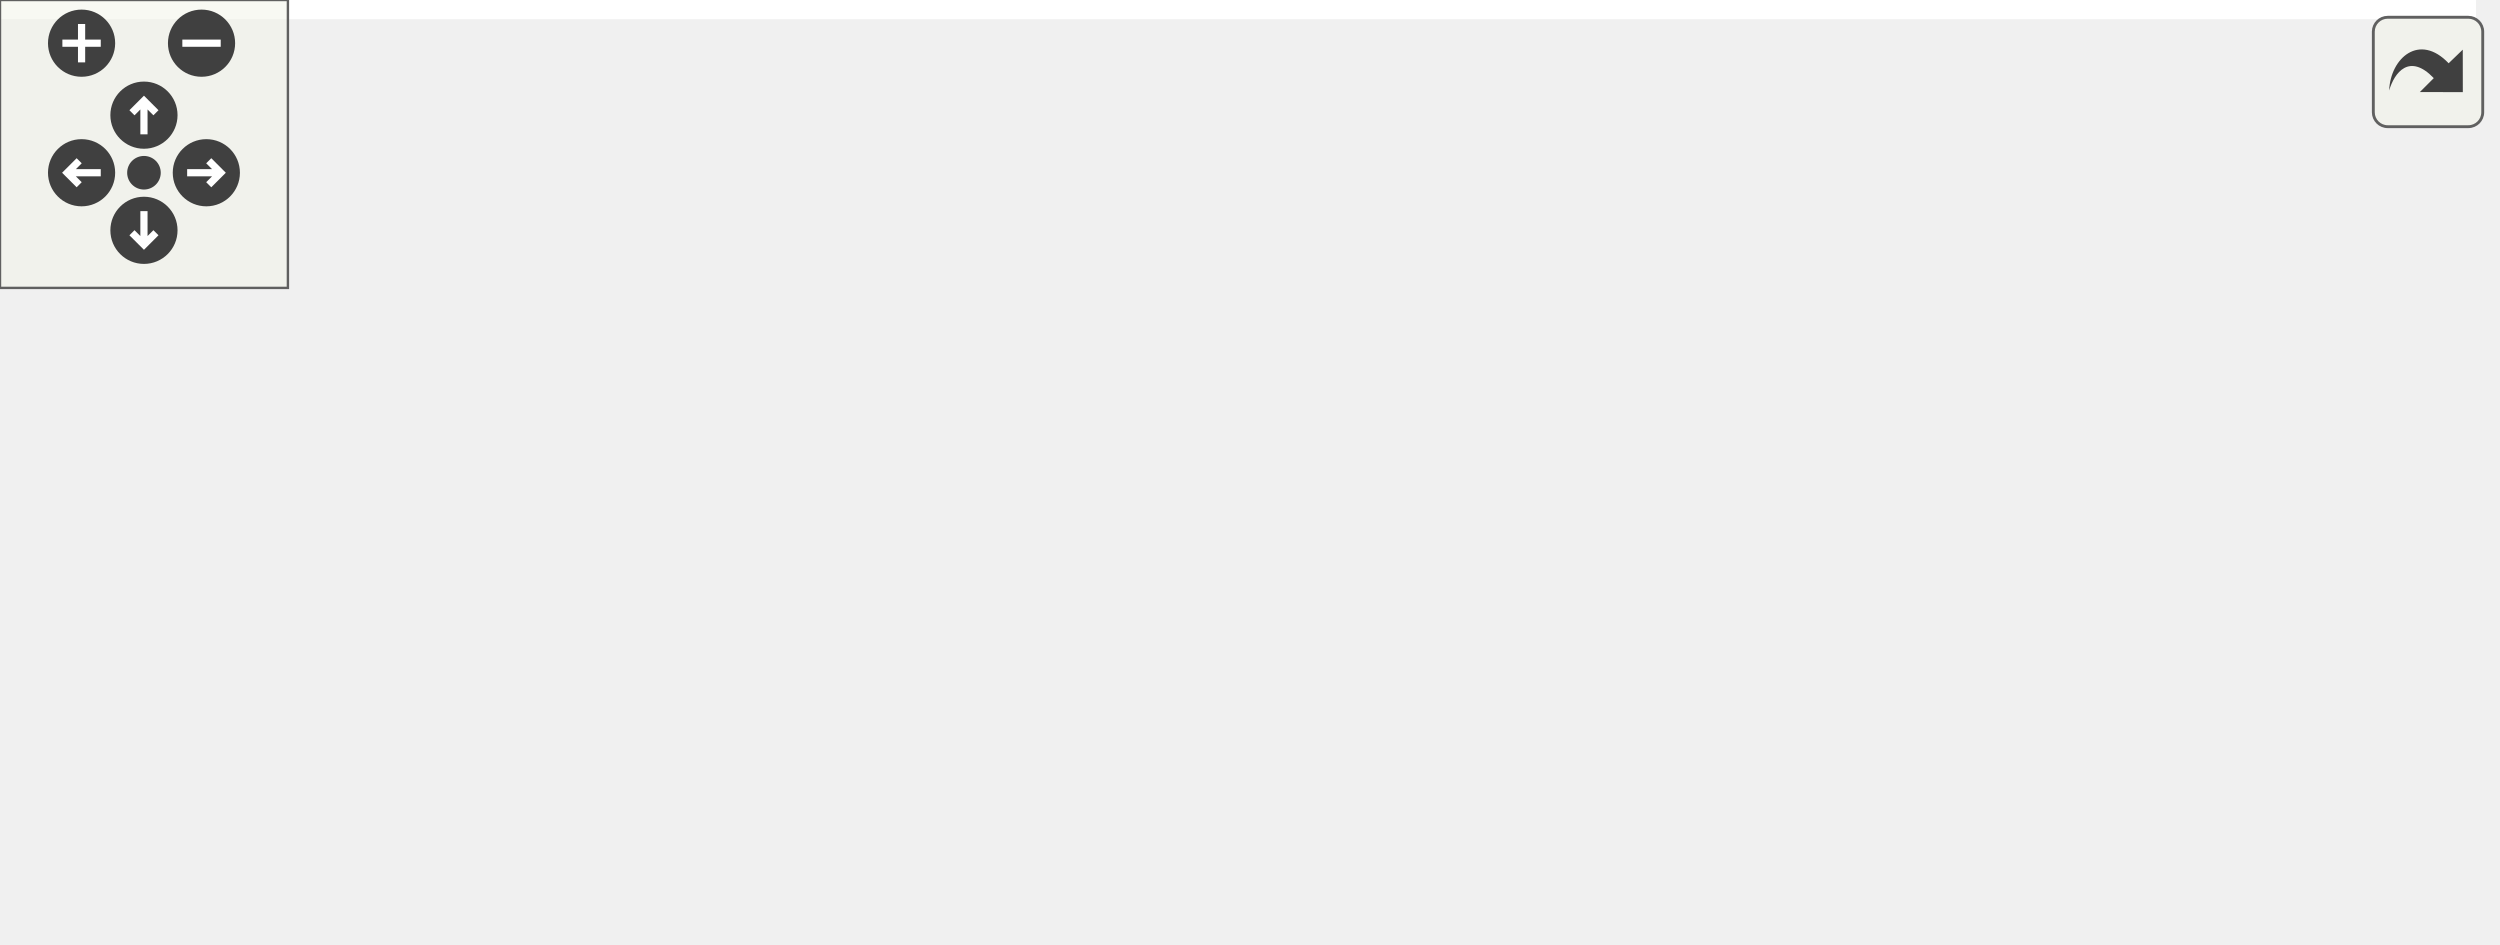
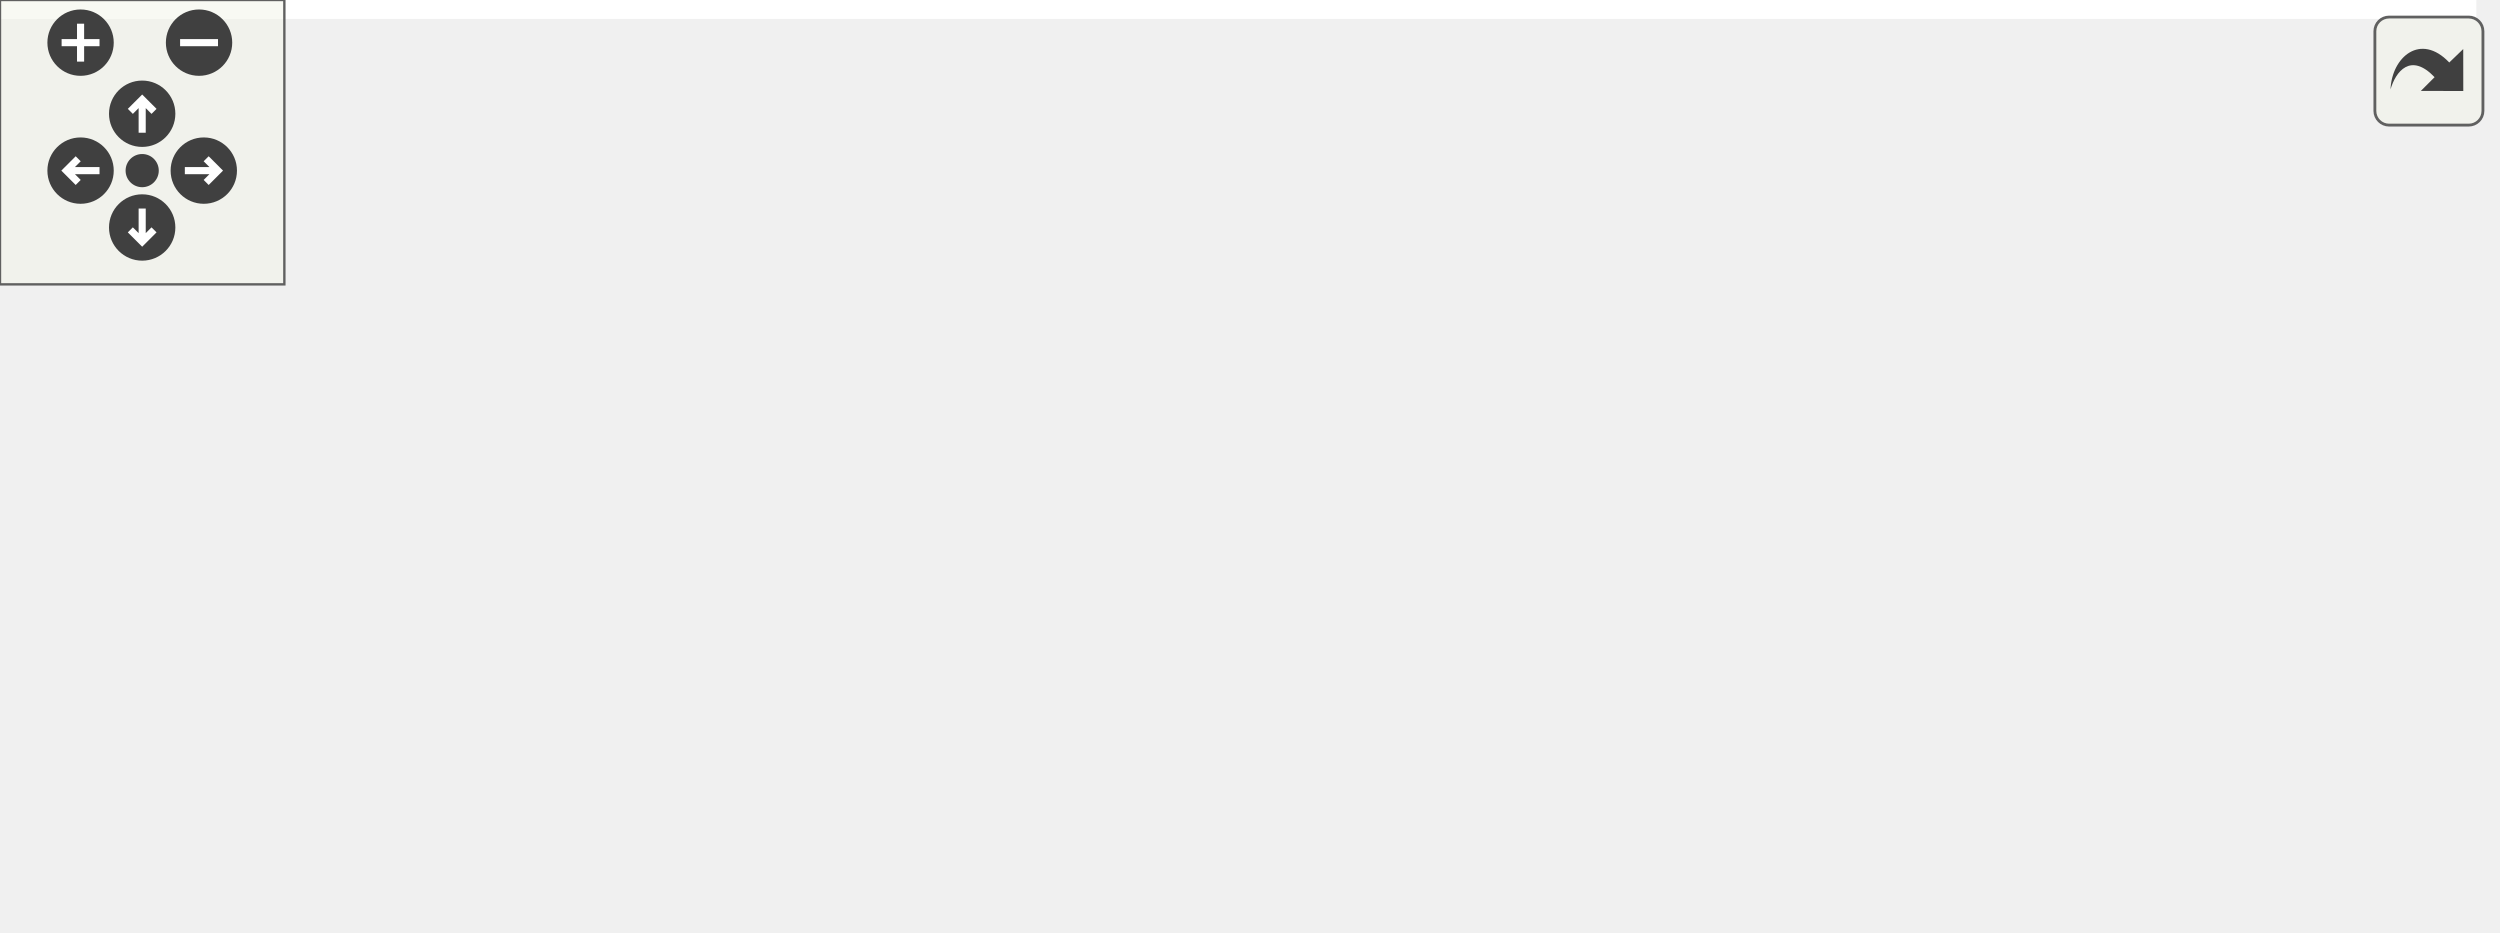
<svg xmlns="http://www.w3.org/2000/svg" xmlns:xlink="http://www.w3.org/1999/xlink" id="main" version="1.1" xml:space="preserve">
  <style type="text/css">
.edge:hover path { stroke: red; }
.edge:hover polygon { stroke: red; fill: red; }
</style>
  <defs>
    <circle id="rim" cx="0" cy="0" r="7" />
    <circle id="rim2" cx="0" cy="0" r="3.5" />
    <g id="zoomPlus">
      <use xlink:href="#rim" fill="#404040">
        <set attributeName="fill" to="#808080" begin="zoomplus.mouseover" end="zoomplus.mouseout" />
      </use>
      <path d="M-4,0h8M0,-4v8" fill="none" stroke="white" stroke-width="1.5" pointer-events="none" />
    </g>
    <g id="zoomMin">
      <use xlink:href="#rim" fill="#404040">
        <set attributeName="fill" to="#808080" begin="zoomminus.mouseover" end="zoomminus.mouseout" />
      </use>
      <path d="M-4,0h8" fill="none" stroke="white" stroke-width="1.5" pointer-events="none" />
    </g>
    <g id="dirArrow">
      <path fill="none" stroke="white" stroke-width="1.5" d="M0,-3.0v7 M-2.5,-0.5L0,-3.0L2.5,-0.5" />
    </g>
    <g id="resetDef">
      <use xlink:href="#rim2" fill="#404040">
        <set attributeName="fill" to="#808080" begin="reset.mouseover" end="reset.mouseout" />
      </use>
    </g>
  </defs>
  <svg id="graph" class="graph">
    <g id="viewport">
-       <polygon fill="#ffffff" stroke="transparent" points="-4,4 -4,-136 516,-136 516,4 -4,4" />
+       <polygon fill="#ffffff" stroke="transparent" points="-4,4 -4,-136 522.5,-136 522.5,4 -4,4" />
      <g id="node1" class="node">
-         <polygon fill="#bfbfbf" stroke="#000000" points="183.5,-112.5 183.5,-131.5 250.5,-131.5 250.5,-112.5 183.5,-112.5" />
-         <text text-anchor="middle" x="217" y="-119.5" font-family="Helvetica,sans-Serif" font-size="10.00" fill="#000000">fvm_utils.H</text>
+         <polygon fill="#bfbfbf" stroke="#000000" points="177.5,-112.5 177.5,-131.5 244.5,-131.5 244.5,-112.5 177.5,-112.5" />
+         <text text-anchor="middle" x="211" y="-119.5" font-family="Helvetica,sans-Serif" font-size="10.00" fill="#000000">fvm_utils.H</text>
      </g>
      <g id="node2" class="node">
        <g id="a_node2">
          <a xlink:href="curvature_8_h.html" target="_top" xlink:title="curvature.H">
            <polygon fill="#ffffff" stroke="#000000" points="0,-56.5 0,-75.5 68,-75.5 68,-56.5 0,-56.5" />
            <text text-anchor="middle" x="34" y="-63.5" font-family="Helvetica,sans-Serif" font-size="10.00" fill="#000000">curvature.H</text>
          </a>
        </g>
      </g>
      <g id="edge1" class="edge">
-         <path fill="none" stroke="#191970" d="M175.575,-109.323C142.014,-99.054 95.466,-84.809 65.048,-75.501" />
-         <polygon fill="#191970" stroke="#191970" points="174.955,-112.794 185.541,-112.373 177.003,-106.1 174.955,-112.794" />
-       </g>
-       <g id="node3" class="node">
-         <g id="a_node3">
+         <path fill="none" stroke="#191970" d="M170.933,-109.323C138.473,-99.054 93.451,-84.809 64.03,-75.501" />
+         <polygon fill="#191970" stroke="#191970" points="169.983,-112.694 180.573,-112.373 172.094,-106.02 169.983,-112.694" />
+       </g>
+       <g id="node4" class="node">
+         <g id="a_node4">
          <a xlink:href="divergence_8_h.html" target="_top" xlink:title="divergence.H">
            <polygon fill="#ffffff" stroke="#000000" points="86,-56.5 86,-75.5 160,-75.5 160,-56.5 86,-56.5" />
            <text text-anchor="middle" x="123" y="-63.5" font-family="Helvetica,sans-Serif" font-size="10.00" fill="#000000">divergence.H</text>
          </a>
        </g>
      </g>
-       <g id="edge2" class="edge">
-         <path fill="none" stroke="#191970" d="M191.899,-107.046C175.174,-97.082 153.683,-84.279 139.186,-75.643" />
-         <polygon fill="#191970" stroke="#191970" points="190.244,-110.134 200.626,-112.246 193.827,-104.121 190.244,-110.134" />
-       </g>
-       <g id="node4" class="node">
-         <g id="a_node4">
-           <a xlink:href="fvm_8_h.html" target="_top" xlink:title="fvm.H">
-             <polygon fill="#ffffff" stroke="#000000" points="156,-.5 156,-19.5 200,-19.5 200,-.5 156,-.5" />
-             <text text-anchor="middle" x="178" y="-7.5" font-family="Helvetica,sans-Serif" font-size="10.00" fill="#000000">fvm.H</text>
-           </a>
-         </g>
-       </g>
      <g id="edge3" class="edge">
-         <path fill="none" stroke="#191970" d="M210.358,-102.925C201.932,-78.728 187.728,-37.938 181.317,-19.525" />
-         <polygon fill="#191970" stroke="#191970" points="207.081,-104.158 213.675,-112.451 213.692,-101.856 207.081,-104.158" />
+         <path fill="none" stroke="#191970" d="M187.065,-106.769C171.472,-96.846 151.599,-84.199 138.153,-75.643" />
+         <polygon fill="#191970" stroke="#191970" points="185.356,-109.83 195.672,-112.246 189.114,-103.924 185.356,-109.83" />
      </g>
      <g id="node5" class="node">
        <g id="a_node5">
          <a xlink:href="gradient_8_h.html" target="_top" xlink:title="gradient.H">
-             <polygon fill="#ffffff" stroke="#000000" points="216,-56.5 216,-75.5 278,-75.5 278,-56.5 216,-56.5" />
-             <text text-anchor="middle" x="247" y="-63.5" font-family="Helvetica,sans-Serif" font-size="10.00" fill="#000000">gradient.H</text>
-           </a>
-         </g>
-       </g>
-       <g id="edge4" class="edge">
-         <path fill="none" stroke="#191970" d="M226.998,-103.337C231.968,-94.061 237.764,-83.24 241.834,-75.643" />
-         <polygon fill="#191970" stroke="#191970" points="223.863,-101.778 222.226,-112.246 230.033,-105.084 223.863,-101.778" />
+             <polygon fill="#ffffff" stroke="#000000" points="348,-56.5 348,-75.5 410,-75.5 410,-56.5 348,-56.5" />
+             <text text-anchor="middle" x="379" y="-63.5" font-family="Helvetica,sans-Serif" font-size="10.00" fill="#000000">gradient.H</text>
+           </a>
+         </g>
+       </g>
+       <g id="edge5" class="edge">
+         <path fill="none" stroke="#191970" d="M249.429,-109.191C280.207,-98.931 322.693,-84.769 350.497,-75.501" />
+         <polygon fill="#191970" stroke="#191970" points="248.26,-105.891 239.88,-112.373 250.474,-112.531 248.26,-105.891" />
      </g>
      <g id="node8" class="node">
        <g id="a_node8">
          <a xlink:href="laplacian_8_h.html" target="_top" xlink:title="laplacian.H">
-             <polygon fill="#ffffff" stroke="#000000" points="296.5,-56.5 296.5,-75.5 361.5,-75.5 361.5,-56.5 296.5,-56.5" />
-             <text text-anchor="middle" x="329" y="-63.5" font-family="Helvetica,sans-Serif" font-size="10.00" fill="#000000">laplacian.H</text>
-           </a>
-         </g>
-       </g>
-       <g id="edge8" class="edge">
-         <path fill="none" stroke="#191970" d="M245.326,-107.837C265.572,-97.714 292.264,-84.368 309.998,-75.501" />
-         <polygon fill="#191970" stroke="#191970" points="243.632,-104.771 236.254,-112.373 246.763,-111.032 243.632,-104.771" />
+             <polygon fill="#ffffff" stroke="#000000" points="178.5,-56.5 178.5,-75.5 243.5,-75.5 243.5,-56.5 178.5,-56.5" />
+             <text text-anchor="middle" x="211" y="-63.5" font-family="Helvetica,sans-Serif" font-size="10.00" fill="#000000">laplacian.H</text>
+           </a>
+         </g>
+       </g>
+       <g id="edge9" class="edge">
+         <path fill="none" stroke="#191970" d="M211,-102.157C211,-93.155 211,-82.92 211,-75.643" />
+         <polygon fill="#191970" stroke="#191970" points="207.5,-102.246 211,-112.246 214.5,-102.246 207.5,-102.246" />
      </g>
      <g id="node9" class="node">
        <g id="a_node9">
          <a xlink:href="strainrate_8_h.html" target="_top" xlink:title="strainrate.H">
-             <polygon fill="#ffffff" stroke="#000000" points="380,-56.5 380,-75.5 448,-75.5 448,-56.5 380,-56.5" />
-             <text text-anchor="middle" x="414" y="-63.5" font-family="Helvetica,sans-Serif" font-size="10.00" fill="#000000">strainrate.H</text>
-           </a>
-         </g>
-       </g>
-       <g id="edge9" class="edge">
-         <path fill="none" stroke="#191970" d="M260.663,-109.588C296.857,-99.3 347.549,-84.889 380.576,-75.501" />
-         <polygon fill="#191970" stroke="#191970" points="259.527,-106.272 250.865,-112.373 261.442,-113.005 259.527,-106.272" />
-       </g>
-       <g id="edge5" class="edge">
-         <path fill="none" stroke="#191970" d="M227.197,-49.928C215.136,-40.14 200.129,-27.959 189.881,-19.643" />
-         <polygon fill="#191970" stroke="#191970" points="225.011,-52.661 234.981,-56.245 229.422,-47.226 225.011,-52.661" />
+             <polygon fill="#ffffff" stroke="#000000" points="262,-56.5 262,-75.5 330,-75.5 330,-56.5 262,-56.5" />
+             <text text-anchor="middle" x="296" y="-63.5" font-family="Helvetica,sans-Serif" font-size="10.00" fill="#000000">strainrate.H</text>
+           </a>
+         </g>
+       </g>
+       <g id="edge11" class="edge">
+         <path fill="none" stroke="#191970" d="M234.542,-106.49C249.539,-96.61 268.497,-84.119 281.364,-75.643" />
+         <polygon fill="#191970" stroke="#191970" points="232.231,-103.821 225.806,-112.246 236.082,-109.667 232.231,-103.821" />
+       </g>
+       <g id="node3" class="node">
+         <g id="a_node3">
+           <a xlink:href="fvm_8_h.html" target="_top" xlink:title="fvm.H">
+             <polygon fill="#ffffff" stroke="#000000" points="163,-.5 163,-19.5 207,-19.5 207,-.5 163,-.5" />
+             <text text-anchor="middle" x="185" y="-7.5" font-family="Helvetica,sans-Serif" font-size="10.00" fill="#000000">fvm.H</text>
+           </a>
+         </g>
+       </g>
+       <g id="edge2" class="edge">
+         <path fill="none" stroke="#191970" d="M69.676,-52.769C98.556,-42.059 138.327,-27.309 162.816,-18.227" />
+         <polygon fill="#191970" stroke="#191970" points="68.117,-49.614 59.958,-56.373 70.551,-56.178 68.117,-49.614" />
+       </g>
+       <g id="edge4" class="edge">
+         <path fill="none" stroke="#191970" d="M141.422,-49.361C152.148,-39.673 165.293,-27.799 174.324,-19.643" />
+         <polygon fill="#191970" stroke="#191970" points="138.875,-46.945 133.8,-56.245 143.567,-52.14 138.875,-46.945" />
+       </g>
+       <g id="edge6" class="edge">
+         <path fill="none" stroke="#191970" d="M338.195,-54.935C305.151,-45.866 257.45,-32.529 216,-20 213.185,-19.149 210.235,-18.231 207.32,-17.309" />
+         <polygon fill="#191970" stroke="#191970" points="337.387,-58.342 347.956,-57.606 339.235,-51.59 337.387,-58.342" />
      </g>
      <g id="node6" class="node">
        <g id="a_node6">
          <a xlink:href="_one_eq_ksgs_8cpp.html" target="_top" xlink:title="OneEqKsgs.cpp">
-             <polygon fill="#ffffff" stroke="#000000" points="314,-.5 314,-19.5 402,-19.5 402,-.5 314,-.5" />
-             <text text-anchor="middle" x="358" y="-7.5" font-family="Helvetica,sans-Serif" font-size="10.00" fill="#000000">OneEqKsgs.cpp</text>
-           </a>
-         </g>
-       </g>
-       <g id="edge6" class="edge">
-         <path fill="none" stroke="#191970" d="M275.073,-51.837C295.139,-41.714 321.592,-28.368 339.167,-19.501" />
-         <polygon fill="#191970" stroke="#191970" points="273.433,-48.744 266.082,-56.373 276.586,-54.994 273.433,-48.744" />
+             <polygon fill="#ffffff" stroke="#000000" points="335,-.5 335,-19.5 423,-19.5 423,-.5 335,-.5" />
+             <text text-anchor="middle" x="379" y="-7.5" font-family="Helvetica,sans-Serif" font-size="10.00" fill="#000000">OneEqKsgs.cpp</text>
+           </a>
+         </g>
+       </g>
+       <g id="edge7" class="edge">
+         <path fill="none" stroke="#191970" d="M379,-46.157C379,-37.155 379,-26.92 379,-19.643" />
+         <polygon fill="#191970" stroke="#191970" points="375.5,-46.245 379,-56.245 382.5,-46.246 375.5,-46.245" />
      </g>
      <g id="node7" class="node">
        <g id="a_node7">
          <a xlink:href="_a_b_l_stats_8cpp.html" target="_top" xlink:title="ABLStats.cpp">
-             <polygon fill="#ffffff" stroke="#000000" points="218.5,-.5 218.5,-19.5 295.5,-19.5 295.5,-.5 218.5,-.5" />
-             <text text-anchor="middle" x="257" y="-7.5" font-family="Helvetica,sans-Serif" font-size="10.00" fill="#000000">ABLStats.cpp</text>
-           </a>
-         </g>
-       </g>
-       <g id="edge7" class="edge">
-         <path fill="none" stroke="#191970" d="M250.543,-46.157C252.151,-37.155 253.979,-26.92 255.278,-19.643" />
-         <polygon fill="#191970" stroke="#191970" points="247.054,-45.786 248.742,-56.245 253.945,-47.017 247.054,-45.786" />
+             <polygon fill="#ffffff" stroke="#000000" points="441.5,-.5 441.5,-19.5 518.5,-19.5 518.5,-.5 441.5,-.5" />
+             <text text-anchor="middle" x="480" y="-7.5" font-family="Helvetica,sans-Serif" font-size="10.00" fill="#000000">ABLStats.cpp</text>
+           </a>
+         </g>
+       </g>
+       <g id="edge8" class="edge">
+         <path fill="none" stroke="#191970" d="M405.472,-51.322C423.512,-41.32 446.888,-28.359 462.609,-19.643" />
+         <polygon fill="#191970" stroke="#191970" points="403.641,-48.335 396.593,-56.245 407.036,-54.457 403.641,-48.335" />
      </g>
      <g id="edge10" class="edge">
-         <path fill="none" stroke="#191970" d="M397.075,-49.075C387.44,-39.44 375.72,-27.72 367.643,-19.643" />
-         <polygon fill="#191970" stroke="#191970" points="394.7,-51.649 404.245,-56.245 399.649,-46.7 394.7,-51.649" />
+         <path fill="none" stroke="#191970" d="M202.199,-47.044C197.923,-37.833 192.967,-27.16 189.477,-19.643" />
+         <polygon fill="#191970" stroke="#191970" points="199.085,-48.649 206.471,-56.245 205.435,-45.702 199.085,-48.649" />
+       </g>
+       <g id="edge12" class="edge">
+         <path fill="none" stroke="#191970" d="M267.927,-51.837C247.862,-41.714 221.408,-28.368 203.833,-19.501" />
+         <polygon fill="#191970" stroke="#191970" points="266.414,-54.994 276.918,-56.373 269.567,-48.744 266.414,-54.994" />
+       </g>
+       <g id="edge13" class="edge">
+         <path fill="none" stroke="#191970" d="M318.988,-50.49C333.632,-40.61 352.144,-28.119 364.708,-19.643" />
+         <polygon fill="#191970" stroke="#191970" points="316.79,-47.751 310.457,-56.245 320.705,-53.554 316.79,-47.751" />
      </g>
      <g id="node10" class="node">
        <g id="a_node10">
          <a xlink:href="_smagorinsky_8cpp.html" target="_top" xlink:title="Smagorinsky.cpp">
-             <polygon fill="#ffffff" stroke="#000000" points="420,-.5 420,-19.5 512,-19.5 512,-.5 420,-.5" />
-             <text text-anchor="middle" x="466" y="-7.5" font-family="Helvetica,sans-Serif" font-size="10.00" fill="#000000">Smagorinsky.cpp</text>
-           </a>
-         </g>
-       </g>
-       <g id="edge11" class="edge">
-         <path fill="none" stroke="#191970" d="M429.982,-48.788C438.878,-39.209 449.62,-27.64 457.046,-19.643" />
-         <polygon fill="#191970" stroke="#191970" points="427.298,-46.536 423.058,-56.245 432.427,-51.299 427.298,-46.536" />
+             <polygon fill="#ffffff" stroke="#000000" points="225,-.5 225,-19.5 317,-19.5 317,-.5 225,-.5" />
+             <text text-anchor="middle" x="271" y="-7.5" font-family="Helvetica,sans-Serif" font-size="10.00" fill="#000000">Smagorinsky.cpp</text>
+           </a>
+         </g>
+       </g>
+       <g id="edge14" class="edge">
+         <path fill="none" stroke="#191970" d="M287.537,-47.044C283.425,-37.833 278.661,-27.16 275.305,-19.643" />
+         <polygon fill="#191970" stroke="#191970" points="284.373,-48.541 291.645,-56.245 290.765,-45.687 284.373,-48.541" />
      </g>
    </g>
  </svg>
  <g id="navigator" transform="translate(0 0)" fill="#404254">
    <rect fill="#f2f5e9" fill-opacity="0.5" stroke="#606060" stroke-width=".5" x="0" y="0" width="60" height="60" />
    <use id="zoomplus" xlink:href="#zoomPlus" x="17" y="9" />
    <use id="zoomminus" xlink:href="#zoomMin" x="42" y="9" />
    <use id="reset" xlink:href="#resetDef" x="30" y="36" />
    <g id="arrowUp" xlink:href="#dirArrow" transform="translate(30 24)">
      <use xlink:href="#rim" fill="#404040">
        <set attributeName="fill" to="#808080" begin="arrowUp.mouseover" end="arrowUp.mouseout" />
      </use>
      <path fill="none" stroke="white" stroke-width="1.5" d="M0,-3.0v7 M-2.5,-0.5L0,-3.0L2.5,-0.5" />
    </g>
    <g id="arrowRight" xlink:href="#dirArrow" transform="rotate(90) translate(36 -43)">
      <use xlink:href="#rim" fill="#404040">
        <set attributeName="fill" to="#808080" begin="arrowRight.mouseover" end="arrowRight.mouseout" />
      </use>
      <path fill="none" stroke="white" stroke-width="1.5" d="M0,-3.0v7 M-2.5,-0.5L0,-3.0L2.5,-0.5" />
    </g>
    <g id="arrowDown" xlink:href="#dirArrow" transform="rotate(180) translate(-30 -48)">
      <use xlink:href="#rim" fill="#404040">
        <set attributeName="fill" to="#808080" begin="arrowDown.mouseover" end="arrowDown.mouseout" />
      </use>
      <path fill="none" stroke="white" stroke-width="1.5" d="M0,-3.0v7 M-2.5,-0.5L0,-3.0L2.5,-0.5" />
    </g>
    <g id="arrowLeft" xlink:href="#dirArrow" transform="rotate(270) translate(-36 17)">
      <use xlink:href="#rim" fill="#404040">
        <set attributeName="fill" to="#808080" begin="arrowLeft.mouseover" end="arrowLeft.mouseout" />
      </use>
      <path fill="none" stroke="white" stroke-width="1.5" d="M0,-3.0v7 M-2.5,-0.5L0,-3.0L2.5,-0.5" />
    </g>
  </g>
  <svg viewBox="0 0 15 15" width="100%" height="30px" preserveAspectRatio="xMaxYMin meet">
    <g id="arrow_out" transform="scale(0.3 0.3)">
      <a xlink:href="fvm__utils_8_h__dep__incl_org.svg" target="_base">
        <rect id="button" ry="5" rx="5" y="6" x="6" height="38" width="38" fill="#f2f5e9" fill-opacity="0.5" stroke="#606060" stroke-width="1.0" />
        <path id="arrow" d="M 11.5,31.437 C 11.94,20.098 22.043,11.323 32.159,21.979 L 37.069,17.246 C 37.069,17.246 37.088,32 37.088,32 L 22.16,31.978 C 22.16,31.978 26.998,27.14 26.998,27.14 C 18.529,18.264 13.292,25.23 11.5,31.437 z" style="fill:#404040;" />
      </a>
    </g>
  </svg>
</svg>
